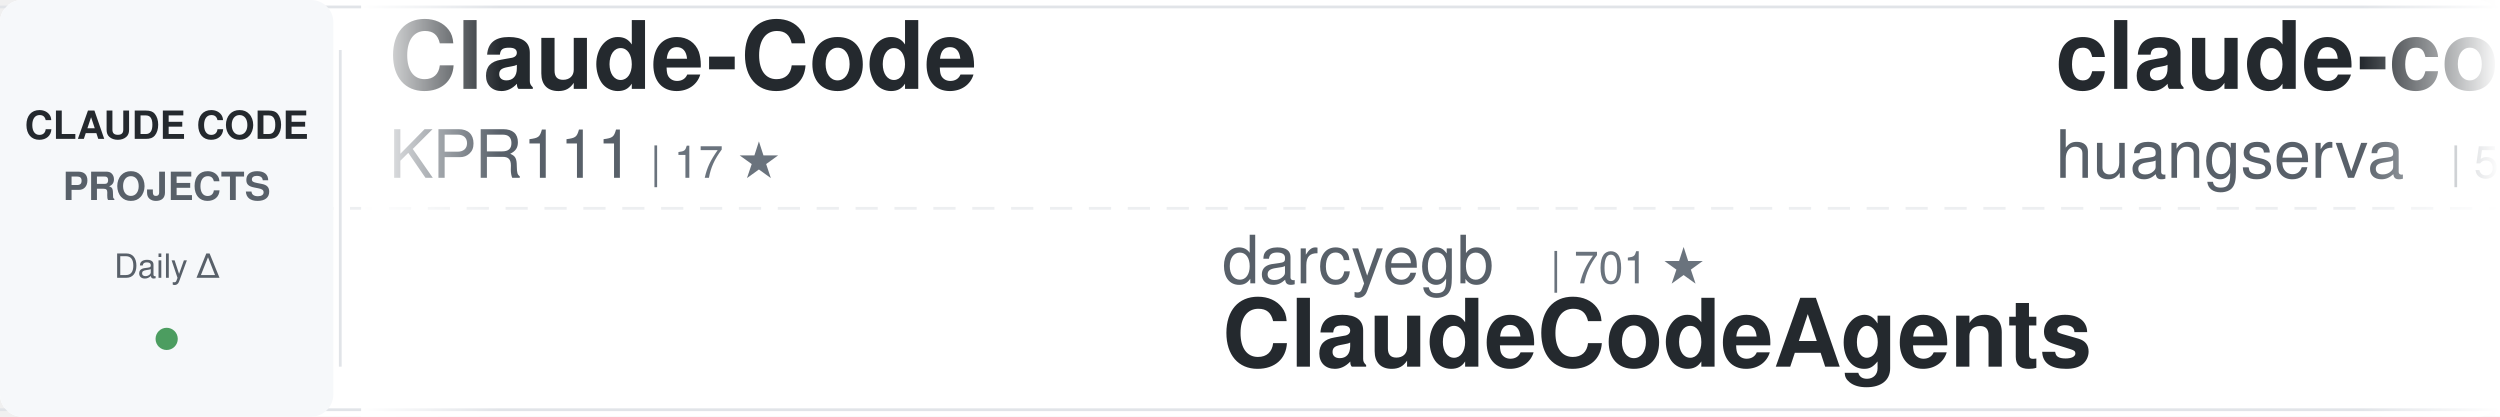
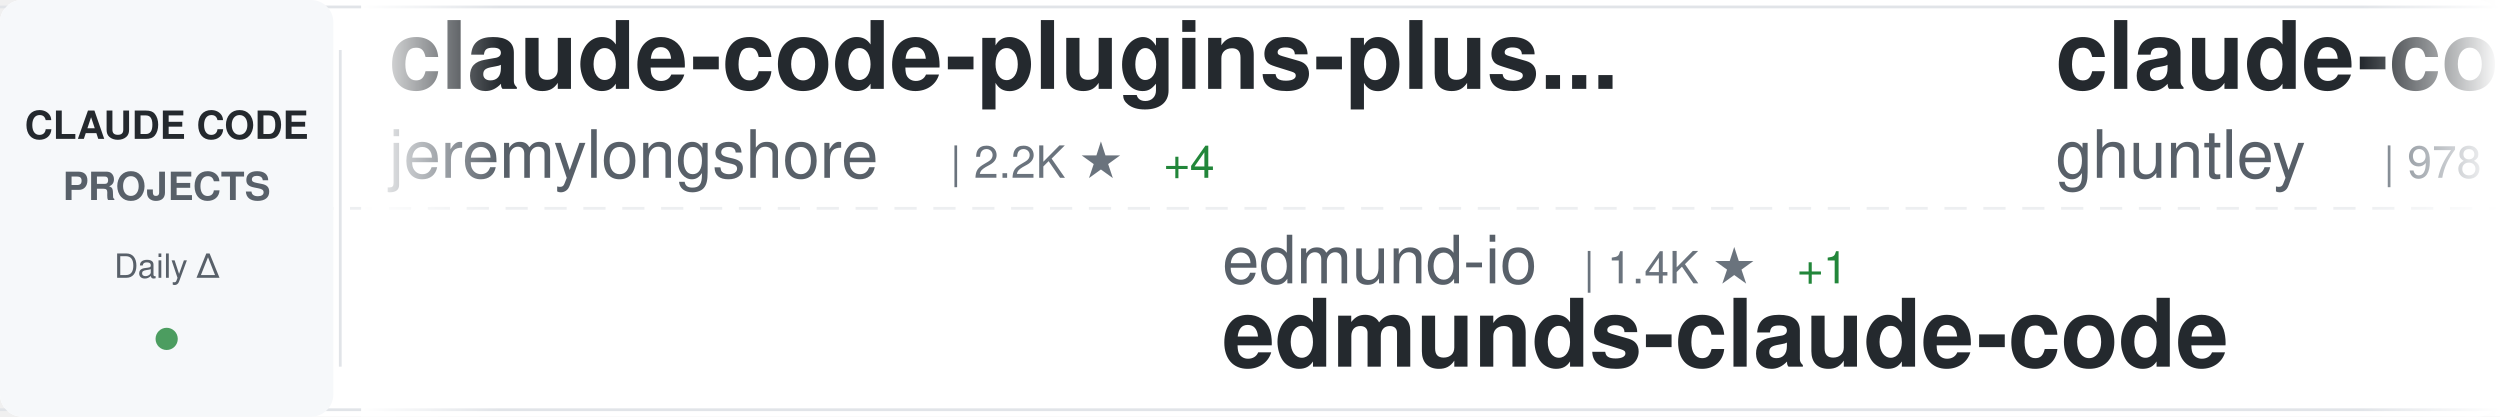
<svg xmlns="http://www.w3.org/2000/svg" width="900" height="150">
  <defs>
    <linearGradient id="awesomeLeftFade" x1="0%" y1="0%" x2="100%" y2="0%">
      <stop offset="0%" style="stop-color:#ffffff;stop-opacity:1" />
      <stop offset="100%" style="stop-color:#ffffff;stop-opacity:0" />
    </linearGradient>
    <linearGradient id="awesomeRightFade" x1="0%" y1="0%" x2="100%" y2="0%">
      <stop offset="0%" style="stop-color:#ffffff;stop-opacity:0" />
      <stop offset="100%" style="stop-color:#ffffff;stop-opacity:1" />
    </linearGradient>
  </defs>
  <rect width="900" height="150" fill="#ffffff" rx="8" />
  <rect x="0" y="2" width="900" height="1" fill="#e1e4e8" />
  <rect x="0" y="147" width="900" height="1" fill="#e1e4e8" />
  <line x1="0" y1="75" x2="900" y2="75" stroke="#e1e4e8" stroke-width="1" stroke-dasharray="8 6" opacity="0.6" />
  <rect x="0" y="0" width="120" height="150" fill="#f6f8fa" rx="8" />
  <text x="60" y="50" font-family="-apple-system, BlinkMacSystemFont, 'Segoe UI', Helvetica, Arial, sans-serif" font-size="14" font-weight="600" fill="#24292e" text-anchor="middle">CLAUDE CODE</text>
  <text x="60" y="72" font-family="-apple-system, BlinkMacSystemFont, 'Segoe UI', Helvetica, Arial, sans-serif" font-size="14" font-weight="600" fill="#586069" text-anchor="middle">PROJECTS</text>
  <text x="60" y="100" font-family="-apple-system, BlinkMacSystemFont, 'Segoe UI', Helvetica, Arial, sans-serif" font-size="12" font-weight="500" fill="#586069" text-anchor="middle">Daily Δ</text>
  <circle cx="60" cy="122" r="4" fill="#22863a" opacity="0.8" />
  <rect x="122" y="18" width="1" height="114" fill="#e1e4e8" />
  <clipPath id="awesomeTickerClip">
    <rect x="130" y="0" width="770" height="150" />
  </clipPath>
  <g clip-path="url(#awesomeTickerClip)">
    <g id="awesomeTickerItems">
      <animateTransform attributeName="transform" attributeType="XML" type="translate" from="0 0" to="-3000 0" dur="54s" repeatCount="indefinite" />
      <g transform="translate(0, 0)">
-         <text x="140" y="32" font-family="-apple-system, BlinkMacSystemFont, 'Segoe UI', Helvetica, Arial, sans-serif" font-size="34" font-weight="600" fill="#24292e">Claude-Code</text>
-         <text x="140" y="64" font-family="-apple-system, BlinkMacSystemFont, 'Segoe UI', Helvetica, Arial, sans-serif" font-size="24" font-weight="400" fill="#586069">KPR111</text>
-         <text x="234" y="64" font-family="-apple-system, BlinkMacSystemFont, 'Segoe UI', Helvetica, Arial, sans-serif" font-size="16" font-weight="500" fill="#6a737d">| 17 ★</text>
+         <text x="140" y="32" font-family="-apple-system, BlinkMacSystemFont, 'Segoe UI', Helvetica, Arial, sans-serif" font-size="34" font-weight="600" fill="#24292e">claude-code-plugins-plus...</text>
+         <text x="140" y="64" font-family="-apple-system, BlinkMacSystemFont, 'Segoe UI', Helvetica, Arial, sans-serif" font-size="24" font-weight="400" fill="#586069">jeremylongshore</text>
+         <text x="342" y="64" font-family="-apple-system, BlinkMacSystemFont, 'Segoe UI', Helvetica, Arial, sans-serif" font-size="16" font-weight="500" fill="#6a737d">| 2.2K ★</text>
+         <text x="419" y="64" font-family="-apple-system, BlinkMacSystemFont, 'Segoe UI', Helvetica, Arial, sans-serif" font-size="16" font-weight="500" fill="#22863a"> +4</text>
      </g>
      <g transform="translate(300, 0)">
-         <text x="140" y="102" font-family="-apple-system, BlinkMacSystemFont, 'Segoe UI', Helvetica, Arial, sans-serif" font-size="24" font-weight="400" fill="#586069">darcyegb</text>
-         <text x="258" y="102" font-family="-apple-system, BlinkMacSystemFont, 'Segoe UI', Helvetica, Arial, sans-serif" font-size="16" font-weight="500" fill="#6a737d">| 701 ★</text>
-         <text x="140" y="132" font-family="-apple-system, BlinkMacSystemFont, 'Segoe UI', Helvetica, Arial, sans-serif" font-size="34" font-weight="600" fill="#24292e">ClaudeCodeAgents</text>
+         <text x="140" y="102" font-family="-apple-system, BlinkMacSystemFont, 'Segoe UI', Helvetica, Arial, sans-serif" font-size="24" font-weight="400" fill="#586069">edmund-io</text>
+         <text x="270" y="102" font-family="-apple-system, BlinkMacSystemFont, 'Segoe UI', Helvetica, Arial, sans-serif" font-size="16" font-weight="500" fill="#6a737d">| 1.4K ★</text>
+         <text x="347" y="102" font-family="-apple-system, BlinkMacSystemFont, 'Segoe UI', Helvetica, Arial, sans-serif" font-size="16" font-weight="500" fill="#22863a"> +1</text>
+         <text x="140" y="132" font-family="-apple-system, BlinkMacSystemFont, 'Segoe UI', Helvetica, Arial, sans-serif" font-size="34" font-weight="600" fill="#24292e">edmunds-claude-code</text>
      </g>
      <g transform="translate(600, 0)">
-         <text x="140" y="32" font-family="-apple-system, BlinkMacSystemFont, 'Segoe UI', Helvetica, Arial, sans-serif" font-size="34" font-weight="600" fill="#24292e">claude-code-cli</text>
-         <text x="140" y="64" font-family="-apple-system, BlinkMacSystemFont, 'Segoe UI', Helvetica, Arial, sans-serif" font-size="24" font-weight="400" fill="#586069">huangserva</text>
-         <text x="282" y="64" font-family="-apple-system, BlinkMacSystemFont, 'Segoe UI', Helvetica, Arial, sans-serif" font-size="16" font-weight="500" fill="#6a737d">| 588 ★</text>
+         <text x="140" y="32" font-family="-apple-system, BlinkMacSystemFont, 'Segoe UI', Helvetica, Arial, sans-serif" font-size="34" font-weight="600" fill="#24292e">claude-code-source-code-...</text>
+         <text x="140" y="64" font-family="-apple-system, BlinkMacSystemFont, 'Segoe UI', Helvetica, Arial, sans-serif" font-size="24" font-weight="400" fill="#586069">ghuntley</text>
+         <text x="258" y="64" font-family="-apple-system, BlinkMacSystemFont, 'Segoe UI', Helvetica, Arial, sans-serif" font-size="16" font-weight="500" fill="#6a737d">| 978 ★</text>
      </g>
      <g transform="translate(900, 0)">
-         <text x="140" y="102" font-family="-apple-system, BlinkMacSystemFont, 'Segoe UI', Helvetica, Arial, sans-serif" font-size="24" font-weight="400" fill="#586069">sickn33</text>
-         <text x="246" y="102" font-family="-apple-system, BlinkMacSystemFont, 'Segoe UI', Helvetica, Arial, sans-serif" font-size="16" font-weight="500" fill="#6a737d">| 38.6K ★</text>
-         <text x="332" y="102" font-family="-apple-system, BlinkMacSystemFont, 'Segoe UI', Helvetica, Arial, sans-serif" font-size="16" font-weight="500" fill="#22863a"> +113</text>
-         <text x="140" y="132" font-family="-apple-system, BlinkMacSystemFont, 'Segoe UI', Helvetica, Arial, sans-serif" font-size="34" font-weight="600" fill="#24292e">antigravity-awesome-skil...</text>
+         <text x="140" y="102" font-family="-apple-system, BlinkMacSystemFont, 'Segoe UI', Helvetica, Arial, sans-serif" font-size="24" font-weight="400" fill="#586069">Pimzino</text>
+         <text x="246" y="102" font-family="-apple-system, BlinkMacSystemFont, 'Segoe UI', Helvetica, Arial, sans-serif" font-size="16" font-weight="500" fill="#6a737d">| 3.7K ★</text>
+         <text x="323" y="102" font-family="-apple-system, BlinkMacSystemFont, 'Segoe UI', Helvetica, Arial, sans-serif" font-size="16" font-weight="500" fill="#22863a"> +1</text>
+         <text x="140" y="132" font-family="-apple-system, BlinkMacSystemFont, 'Segoe UI', Helvetica, Arial, sans-serif" font-size="34" font-weight="600" fill="#24292e">claude-code-spec-workflo...</text>
      </g>
      <g transform="translate(1200, 0)">
-         <text x="140" y="32" font-family="-apple-system, BlinkMacSystemFont, 'Segoe UI', Helvetica, Arial, sans-serif" font-size="34" font-weight="600" fill="#24292e">claude-code-tudou</text>
-         <text x="140" y="64" font-family="-apple-system, BlinkMacSystemFont, 'Segoe UI', Helvetica, Arial, sans-serif" font-size="24" font-weight="400" fill="#586069">AICoderTudou</text>
-         <text x="306" y="64" font-family="-apple-system, BlinkMacSystemFont, 'Segoe UI', Helvetica, Arial, sans-serif" font-size="16" font-weight="500" fill="#6a737d">| 501 ★</text>
+         <text x="140" y="32" font-family="-apple-system, BlinkMacSystemFont, 'Segoe UI', Helvetica, Arial, sans-serif" font-size="34" font-weight="600" fill="#24292e">skills</text>
+         <text x="140" y="64" font-family="-apple-system, BlinkMacSystemFont, 'Segoe UI', Helvetica, Arial, sans-serif" font-size="24" font-weight="400" fill="#586069">anthropics</text>
+         <text x="282" y="64" font-family="-apple-system, BlinkMacSystemFont, 'Segoe UI', Helvetica, Arial, sans-serif" font-size="16" font-weight="500" fill="#6a737d">| 140.6K ★</text>
+         <text x="377" y="64" font-family="-apple-system, BlinkMacSystemFont, 'Segoe UI', Helvetica, Arial, sans-serif" font-size="16" font-weight="500" fill="#22863a"> +527</text>
      </g>
      <g transform="translate(1500, 0)">
-         <text x="140" y="102" font-family="-apple-system, BlinkMacSystemFont, 'Segoe UI', Helvetica, Arial, sans-serif" font-size="24" font-weight="400" fill="#586069">https-deeplearning-ai</text>
-         <text x="414" y="102" font-family="-apple-system, BlinkMacSystemFont, 'Segoe UI', Helvetica, Arial, sans-serif" font-size="16" font-weight="500" fill="#6a737d">| 518 ★</text>
-         <text x="482" y="102" font-family="-apple-system, BlinkMacSystemFont, 'Segoe UI', Helvetica, Arial, sans-serif" font-size="16" font-weight="500" fill="#22863a"> +2</text>
-         <text x="140" y="132" font-family="-apple-system, BlinkMacSystemFont, 'Segoe UI', Helvetica, Arial, sans-serif" font-size="34" font-weight="600" fill="#24292e">sc-claude-code-files</text>
+         <text x="140" y="102" font-family="-apple-system, BlinkMacSystemFont, 'Segoe UI', Helvetica, Arial, sans-serif" font-size="24" font-weight="400" fill="#586069">disler</text>
+         <text x="234" y="102" font-family="-apple-system, BlinkMacSystemFont, 'Segoe UI', Helvetica, Arial, sans-serif" font-size="16" font-weight="500" fill="#6a737d">| 1.2K ★</text>
+         <text x="311" y="102" font-family="-apple-system, BlinkMacSystemFont, 'Segoe UI', Helvetica, Arial, sans-serif" font-size="16" font-weight="500" fill="#22863a"> +12</text>
+         <text x="140" y="132" font-family="-apple-system, BlinkMacSystemFont, 'Segoe UI', Helvetica, Arial, sans-serif" font-size="34" font-weight="600" fill="#24292e">pi-vs-claude-code</text>
      </g>
      <g transform="translate(1800, 0)">
-         <text x="140" y="32" font-family="-apple-system, BlinkMacSystemFont, 'Segoe UI', Helvetica, Arial, sans-serif" font-size="34" font-weight="600" fill="#24292e">claude-code-hub</text>
-         <text x="140" y="64" font-family="-apple-system, BlinkMacSystemFont, 'Segoe UI', Helvetica, Arial, sans-serif" font-size="24" font-weight="400" fill="#586069">ding113</text>
-         <text x="246" y="64" font-family="-apple-system, BlinkMacSystemFont, 'Segoe UI', Helvetica, Arial, sans-serif" font-size="16" font-weight="500" fill="#6a737d">| 2.9K ★</text>
-         <text x="323" y="64" font-family="-apple-system, BlinkMacSystemFont, 'Segoe UI', Helvetica, Arial, sans-serif" font-size="16" font-weight="500" fill="#22863a"> +11</text>
+         <text x="140" y="32" font-family="-apple-system, BlinkMacSystemFont, 'Segoe UI', Helvetica, Arial, sans-serif" font-size="34" font-weight="600" fill="#24292e">awesome-claude-code-tool...</text>
+         <text x="140" y="64" font-family="-apple-system, BlinkMacSystemFont, 'Segoe UI', Helvetica, Arial, sans-serif" font-size="24" font-weight="400" fill="#586069">rohitg00</text>
+         <text x="258" y="64" font-family="-apple-system, BlinkMacSystemFont, 'Segoe UI', Helvetica, Arial, sans-serif" font-size="16" font-weight="500" fill="#6a737d">| 1.8K ★</text>
+         <text x="335" y="64" font-family="-apple-system, BlinkMacSystemFont, 'Segoe UI', Helvetica, Arial, sans-serif" font-size="16" font-weight="500" fill="#22863a"> +21</text>
      </g>
      <g transform="translate(2100, 0)">
-         <text x="140" y="102" font-family="-apple-system, BlinkMacSystemFont, 'Segoe UI', Helvetica, Arial, sans-serif" font-size="24" font-weight="400" fill="#586069">zstmfhy</text>
-         <text x="246" y="102" font-family="-apple-system, BlinkMacSystemFont, 'Segoe UI', Helvetica, Arial, sans-serif" font-size="16" font-weight="500" fill="#6a737d">| 190 ★</text>
-         <text x="140" y="132" font-family="-apple-system, BlinkMacSystemFont, 'Segoe UI', Helvetica, Arial, sans-serif" font-size="34" font-weight="600" fill="#24292e">Claude-code</text>
+         <text x="140" y="102" font-family="-apple-system, BlinkMacSystemFont, 'Segoe UI', Helvetica, Arial, sans-serif" font-size="24" font-weight="400" fill="#586069">ykdojo</text>
+         <text x="234" y="102" font-family="-apple-system, BlinkMacSystemFont, 'Segoe UI', Helvetica, Arial, sans-serif" font-size="16" font-weight="500" fill="#6a737d">| 8.5K ★</text>
+         <text x="311" y="102" font-family="-apple-system, BlinkMacSystemFont, 'Segoe UI', Helvetica, Arial, sans-serif" font-size="16" font-weight="500" fill="#22863a"> +18</text>
+         <text x="140" y="132" font-family="-apple-system, BlinkMacSystemFont, 'Segoe UI', Helvetica, Arial, sans-serif" font-size="34" font-weight="600" fill="#24292e">claude-code-tips</text>
      </g>
      <g transform="translate(2400, 0)">
-         <text x="140" y="32" font-family="-apple-system, BlinkMacSystemFont, 'Segoe UI', Helvetica, Arial, sans-serif" font-size="34" font-weight="600" fill="#24292e">claude-code-from-source</text>
-         <text x="140" y="64" font-family="-apple-system, BlinkMacSystemFont, 'Segoe UI', Helvetica, Arial, sans-serif" font-size="24" font-weight="400" fill="#586069">alejandrobalderas</text>
-         <text x="366" y="64" font-family="-apple-system, BlinkMacSystemFont, 'Segoe UI', Helvetica, Arial, sans-serif" font-size="16" font-weight="500" fill="#6a737d">| 2.1K ★</text>
-         <text x="443" y="64" font-family="-apple-system, BlinkMacSystemFont, 'Segoe UI', Helvetica, Arial, sans-serif" font-size="16" font-weight="500" fill="#22863a"> +18</text>
+         <text x="140" y="32" font-family="-apple-system, BlinkMacSystemFont, 'Segoe UI', Helvetica, Arial, sans-serif" font-size="34" font-weight="600" fill="#24292e">Claude-Code-Workflow</text>
+         <text x="140" y="64" font-family="-apple-system, BlinkMacSystemFont, 'Segoe UI', Helvetica, Arial, sans-serif" font-size="24" font-weight="400" fill="#586069">catlog22</text>
+         <text x="258" y="64" font-family="-apple-system, BlinkMacSystemFont, 'Segoe UI', Helvetica, Arial, sans-serif" font-size="16" font-weight="500" fill="#6a737d">| 2.0K ★</text>
+         <text x="335" y="64" font-family="-apple-system, BlinkMacSystemFont, 'Segoe UI', Helvetica, Arial, sans-serif" font-size="16" font-weight="500" fill="#22863a"> +6</text>
      </g>
      <g transform="translate(2700, 0)">
-         <text x="140" y="102" font-family="-apple-system, BlinkMacSystemFont, 'Segoe UI', Helvetica, Arial, sans-serif" font-size="24" font-weight="400" fill="#586069">SeemSeam</text>
-         <text x="258" y="102" font-family="-apple-system, BlinkMacSystemFont, 'Segoe UI', Helvetica, Arial, sans-serif" font-size="16" font-weight="500" fill="#6a737d">| 2.8K ★</text>
-         <text x="335" y="102" font-family="-apple-system, BlinkMacSystemFont, 'Segoe UI', Helvetica, Arial, sans-serif" font-size="16" font-weight="500" fill="#22863a"> +17</text>
-         <text x="140" y="132" font-family="-apple-system, BlinkMacSystemFont, 'Segoe UI', Helvetica, Arial, sans-serif" font-size="34" font-weight="600" fill="#24292e">claude_codex_bridge</text>
+         <text x="140" y="102" font-family="-apple-system, BlinkMacSystemFont, 'Segoe UI', Helvetica, Arial, sans-serif" font-size="24" font-weight="400" fill="#586069">guanshan</text>
+         <text x="258" y="102" font-family="-apple-system, BlinkMacSystemFont, 'Segoe UI', Helvetica, Arial, sans-serif" font-size="16" font-weight="500" fill="#6a737d">| 59 ★</text>
+         <text x="140" y="132" font-family="-apple-system, BlinkMacSystemFont, 'Segoe UI', Helvetica, Arial, sans-serif" font-size="34" font-weight="600" fill="#24292e">ClaudeCode</text>
      </g>
      <g transform="translate(3000, 0)">
-         <text x="140" y="32" font-family="-apple-system, BlinkMacSystemFont, 'Segoe UI', Helvetica, Arial, sans-serif" font-size="34" font-weight="600" fill="#24292e">Claude-Code</text>
-         <text x="140" y="64" font-family="-apple-system, BlinkMacSystemFont, 'Segoe UI', Helvetica, Arial, sans-serif" font-size="24" font-weight="400" fill="#586069">KPR111</text>
-         <text x="234" y="64" font-family="-apple-system, BlinkMacSystemFont, 'Segoe UI', Helvetica, Arial, sans-serif" font-size="16" font-weight="500" fill="#6a737d">| 17 ★</text>
+         <text x="140" y="32" font-family="-apple-system, BlinkMacSystemFont, 'Segoe UI', Helvetica, Arial, sans-serif" font-size="34" font-weight="600" fill="#24292e">claude-code-plugins-plus...</text>
+         <text x="140" y="64" font-family="-apple-system, BlinkMacSystemFont, 'Segoe UI', Helvetica, Arial, sans-serif" font-size="24" font-weight="400" fill="#586069">jeremylongshore</text>
+         <text x="342" y="64" font-family="-apple-system, BlinkMacSystemFont, 'Segoe UI', Helvetica, Arial, sans-serif" font-size="16" font-weight="500" fill="#6a737d">| 2.2K ★</text>
+         <text x="419" y="64" font-family="-apple-system, BlinkMacSystemFont, 'Segoe UI', Helvetica, Arial, sans-serif" font-size="16" font-weight="500" fill="#22863a"> +4</text>
      </g>
      <g transform="translate(3300, 0)">
-         <text x="140" y="102" font-family="-apple-system, BlinkMacSystemFont, 'Segoe UI', Helvetica, Arial, sans-serif" font-size="24" font-weight="400" fill="#586069">darcyegb</text>
-         <text x="258" y="102" font-family="-apple-system, BlinkMacSystemFont, 'Segoe UI', Helvetica, Arial, sans-serif" font-size="16" font-weight="500" fill="#6a737d">| 701 ★</text>
-         <text x="140" y="132" font-family="-apple-system, BlinkMacSystemFont, 'Segoe UI', Helvetica, Arial, sans-serif" font-size="34" font-weight="600" fill="#24292e">ClaudeCodeAgents</text>
+         <text x="140" y="102" font-family="-apple-system, BlinkMacSystemFont, 'Segoe UI', Helvetica, Arial, sans-serif" font-size="24" font-weight="400" fill="#586069">edmund-io</text>
+         <text x="270" y="102" font-family="-apple-system, BlinkMacSystemFont, 'Segoe UI', Helvetica, Arial, sans-serif" font-size="16" font-weight="500" fill="#6a737d">| 1.4K ★</text>
+         <text x="347" y="102" font-family="-apple-system, BlinkMacSystemFont, 'Segoe UI', Helvetica, Arial, sans-serif" font-size="16" font-weight="500" fill="#22863a"> +1</text>
+         <text x="140" y="132" font-family="-apple-system, BlinkMacSystemFont, 'Segoe UI', Helvetica, Arial, sans-serif" font-size="34" font-weight="600" fill="#24292e">edmunds-claude-code</text>
      </g>
      <g transform="translate(3600, 0)">
-         <text x="140" y="32" font-family="-apple-system, BlinkMacSystemFont, 'Segoe UI', Helvetica, Arial, sans-serif" font-size="34" font-weight="600" fill="#24292e">claude-code-cli</text>
-         <text x="140" y="64" font-family="-apple-system, BlinkMacSystemFont, 'Segoe UI', Helvetica, Arial, sans-serif" font-size="24" font-weight="400" fill="#586069">huangserva</text>
-         <text x="282" y="64" font-family="-apple-system, BlinkMacSystemFont, 'Segoe UI', Helvetica, Arial, sans-serif" font-size="16" font-weight="500" fill="#6a737d">| 588 ★</text>
+         <text x="140" y="32" font-family="-apple-system, BlinkMacSystemFont, 'Segoe UI', Helvetica, Arial, sans-serif" font-size="34" font-weight="600" fill="#24292e">claude-code-source-code-...</text>
+         <text x="140" y="64" font-family="-apple-system, BlinkMacSystemFont, 'Segoe UI', Helvetica, Arial, sans-serif" font-size="24" font-weight="400" fill="#586069">ghuntley</text>
+         <text x="258" y="64" font-family="-apple-system, BlinkMacSystemFont, 'Segoe UI', Helvetica, Arial, sans-serif" font-size="16" font-weight="500" fill="#6a737d">| 978 ★</text>
      </g>
      <g transform="translate(3900, 0)">
-         <text x="140" y="102" font-family="-apple-system, BlinkMacSystemFont, 'Segoe UI', Helvetica, Arial, sans-serif" font-size="24" font-weight="400" fill="#586069">sickn33</text>
-         <text x="246" y="102" font-family="-apple-system, BlinkMacSystemFont, 'Segoe UI', Helvetica, Arial, sans-serif" font-size="16" font-weight="500" fill="#6a737d">| 38.6K ★</text>
-         <text x="332" y="102" font-family="-apple-system, BlinkMacSystemFont, 'Segoe UI', Helvetica, Arial, sans-serif" font-size="16" font-weight="500" fill="#22863a"> +113</text>
-         <text x="140" y="132" font-family="-apple-system, BlinkMacSystemFont, 'Segoe UI', Helvetica, Arial, sans-serif" font-size="34" font-weight="600" fill="#24292e">antigravity-awesome-skil...</text>
+         <text x="140" y="102" font-family="-apple-system, BlinkMacSystemFont, 'Segoe UI', Helvetica, Arial, sans-serif" font-size="24" font-weight="400" fill="#586069">Pimzino</text>
+         <text x="246" y="102" font-family="-apple-system, BlinkMacSystemFont, 'Segoe UI', Helvetica, Arial, sans-serif" font-size="16" font-weight="500" fill="#6a737d">| 3.7K ★</text>
+         <text x="323" y="102" font-family="-apple-system, BlinkMacSystemFont, 'Segoe UI', Helvetica, Arial, sans-serif" font-size="16" font-weight="500" fill="#22863a"> +1</text>
+         <text x="140" y="132" font-family="-apple-system, BlinkMacSystemFont, 'Segoe UI', Helvetica, Arial, sans-serif" font-size="34" font-weight="600" fill="#24292e">claude-code-spec-workflo...</text>
      </g>
    </g>
  </g>
  <rect x="130" y="0" width="50" height="150" fill="url(#awesomeLeftFade)" />
  <rect x="850" y="0" width="50" height="150" fill="url(#awesomeRightFade)" />
</svg>
